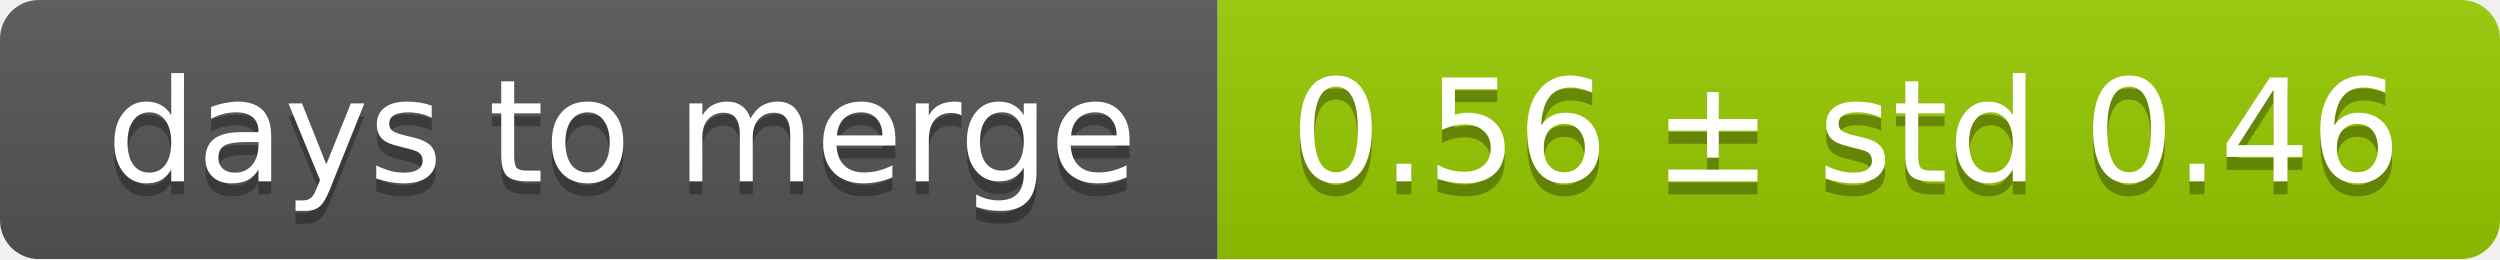
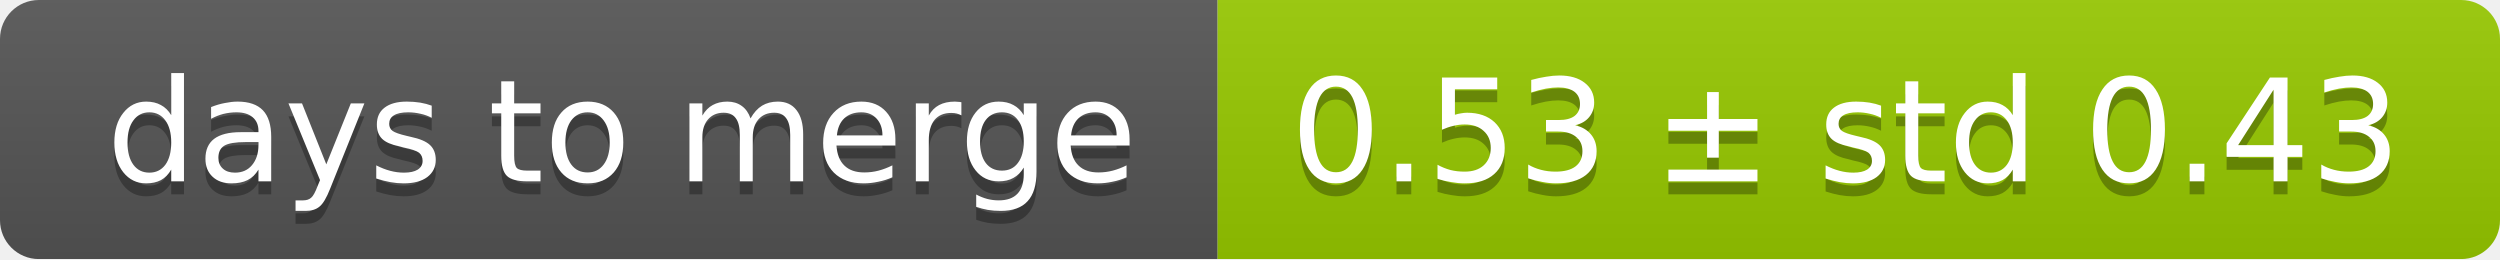
<svg xmlns="http://www.w3.org/2000/svg" width="193" height="20">
  <linearGradient id="smooth" x2="0" y2="100%">
    <stop offset="0" stop-color="#bbb" stop-opacity=".1" />
    <stop offset="1" stop-opacity=".1" />
  </linearGradient>
  <mask id="round">
    <rect width="193" height="20" rx="3" fill="#fff" />
  </mask>
  <g mask="url(#round)">
    <rect width="94" height="20" fill="#555" />
    <rect x="94" width="99" height="20" fill="#97ca00" />
    <rect width="193" height="20" fill="url(#smooth)" />
  </g>
  <g fill="#fff" text-anchor="middle" font-family="DejaVu Sans,Verdana,Geneva,sans-serif" font-size="11">
    <text x="48" y="15" fill="#010101" fill-opacity=".3">days to merge</text>
    <text x="48" y="14">days to merge</text>
-     <text x="142.5" y="15" fill="#010101" fill-opacity=".3">0.56 ± std 0.46</text>
-     <text x="142.5" y="14">0.56 ± std 0.46</text>
+     <text x="142.5" y="15" fill="#010101" fill-opacity=".3">0.53 ± std 0.43</text>
+     <text x="142.5" y="14">0.53 ± std 0.43</text>
  </g>
</svg>
